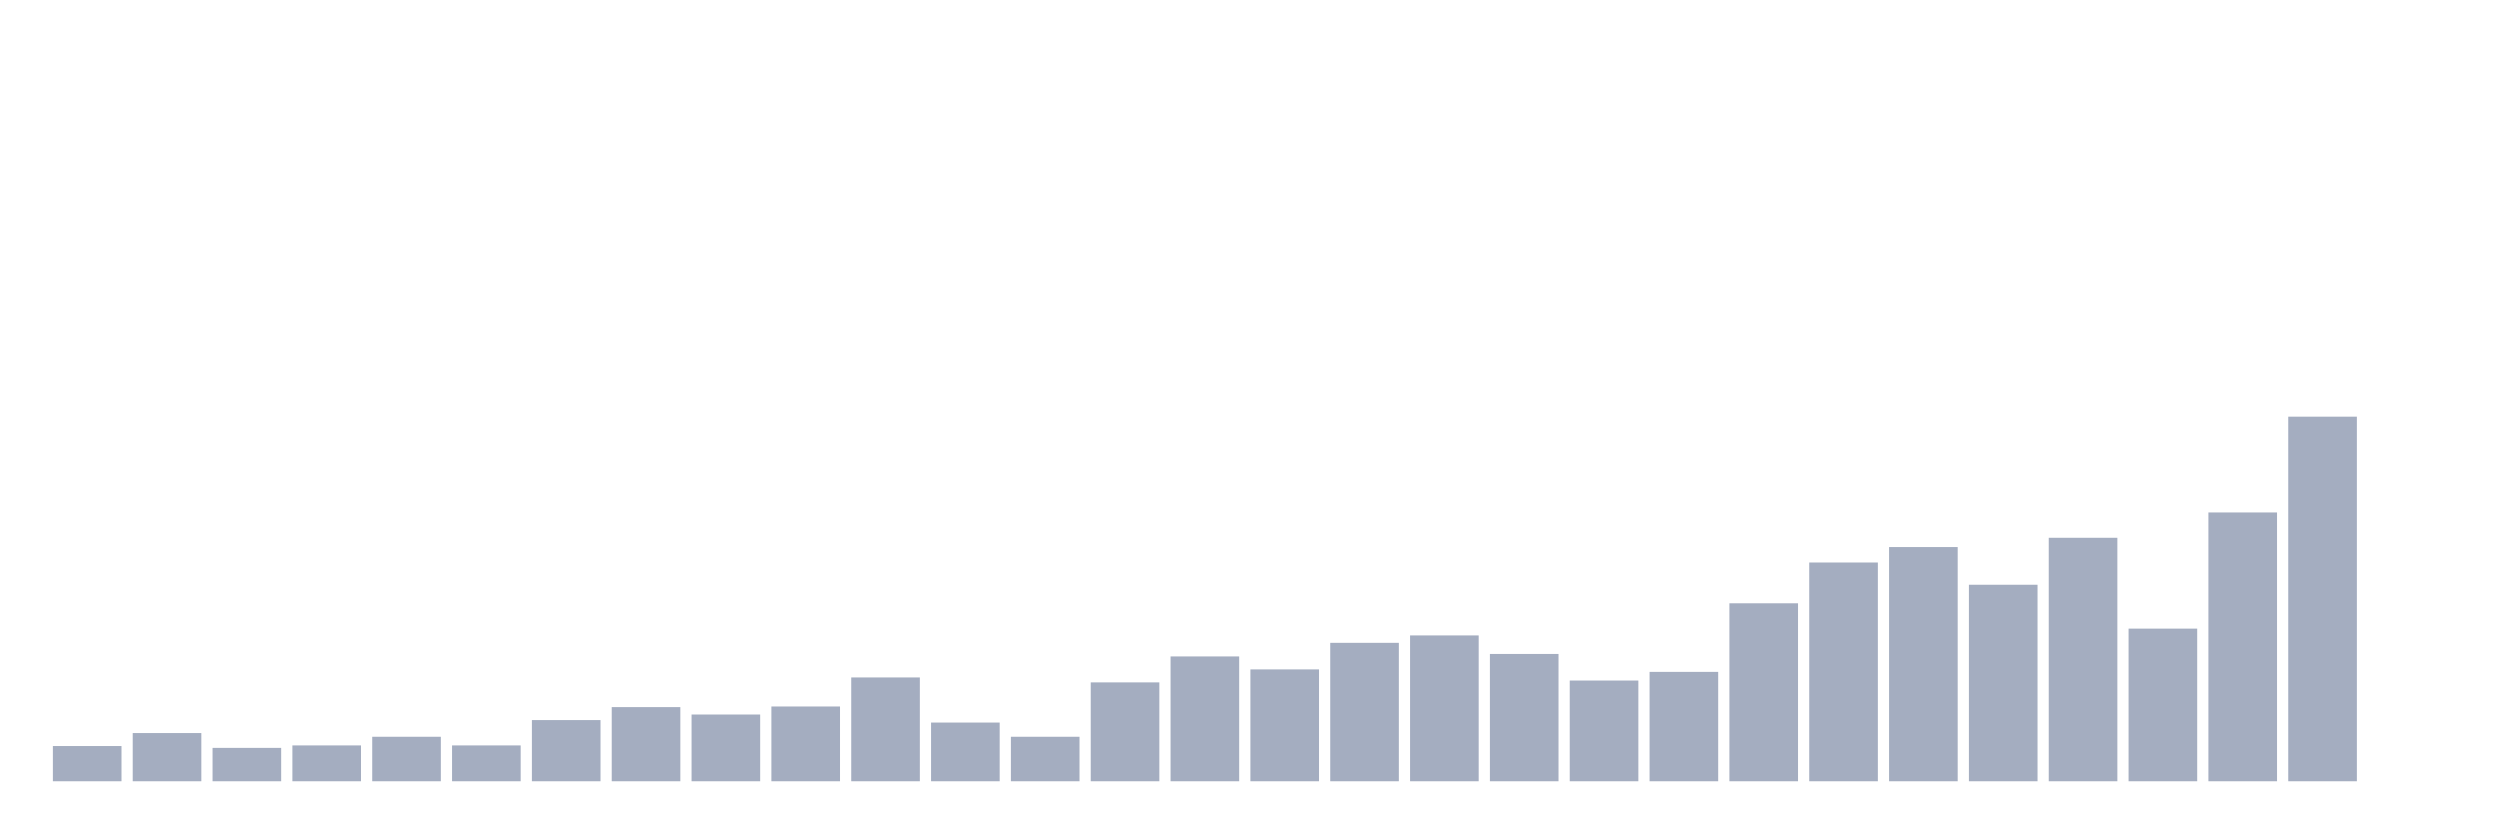
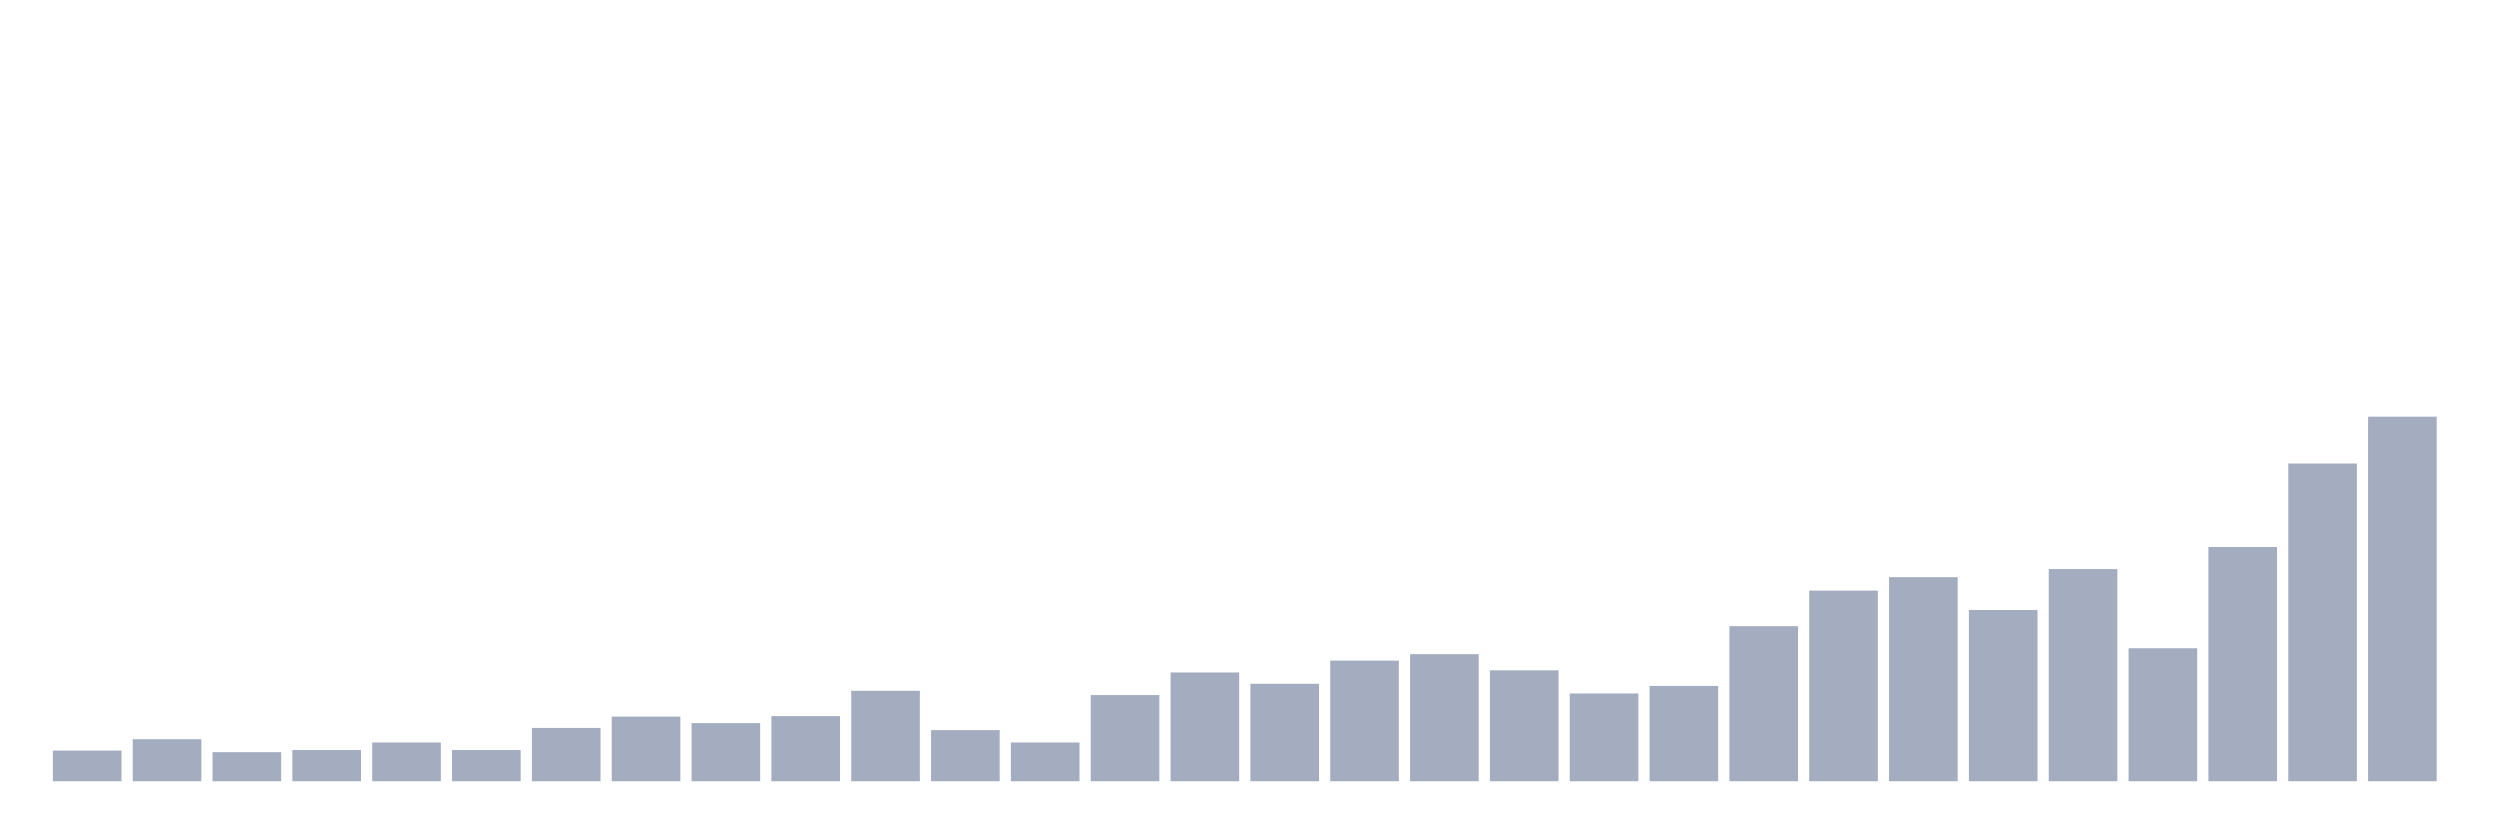
<svg xmlns="http://www.w3.org/2000/svg" viewBox="0 0 480 160">
  <g transform="translate(10,10)">
-     <rect class="bar" x="0.153" width="13.175" y="133.237" height="6.763" fill="rgb(164,173,192)" />
-     <rect class="bar" x="15.482" width="13.175" y="130.746" height="9.254" fill="rgb(164,173,192)" />
-     <rect class="bar" x="30.81" width="13.175" y="133.593" height="6.407" fill="rgb(164,173,192)" />
-     <rect class="bar" x="46.138" width="13.175" y="133.119" height="6.881" fill="rgb(164,173,192)" />
-     <rect class="bar" x="61.466" width="13.175" y="131.458" height="8.542" fill="rgb(164,173,192)" />
-     <rect class="bar" x="76.794" width="13.175" y="133.119" height="6.881" fill="rgb(164,173,192)" />
-     <rect class="bar" x="92.123" width="13.175" y="128.254" height="11.746" fill="rgb(164,173,192)" />
-     <rect class="bar" x="107.451" width="13.175" y="125.763" height="14.237" fill="rgb(164,173,192)" />
-     <rect class="bar" x="122.779" width="13.175" y="127.186" height="12.814" fill="rgb(164,173,192)" />
-     <rect class="bar" x="138.107" width="13.175" y="125.644" height="14.356" fill="rgb(164,173,192)" />
-     <rect class="bar" x="153.436" width="13.175" y="120.068" height="19.932" fill="rgb(164,173,192)" />
-     <rect class="bar" x="168.764" width="13.175" y="128.729" height="11.271" fill="rgb(164,173,192)" />
-     <rect class="bar" x="184.092" width="13.175" y="131.458" height="8.542" fill="rgb(164,173,192)" />
-     <rect class="bar" x="199.42" width="13.175" y="121.017" height="18.983" fill="rgb(164,173,192)" />
-     <rect class="bar" x="214.748" width="13.175" y="116.034" height="23.966" fill="rgb(164,173,192)" />
-     <rect class="bar" x="230.077" width="13.175" y="118.525" height="21.475" fill="rgb(164,173,192)" />
-     <rect class="bar" x="245.405" width="13.175" y="113.424" height="26.576" fill="rgb(164,173,192)" />
-     <rect class="bar" x="260.733" width="13.175" y="112" height="28" fill="rgb(164,173,192)" />
-     <rect class="bar" x="276.061" width="13.175" y="115.559" height="24.441" fill="rgb(164,173,192)" />
-     <rect class="bar" x="291.39" width="13.175" y="120.661" height="19.339" fill="rgb(164,173,192)" />
-     <rect class="bar" x="306.718" width="13.175" y="119" height="21" fill="rgb(164,173,192)" />
-     <rect class="bar" x="322.046" width="13.175" y="105.831" height="34.169" fill="rgb(164,173,192)" />
-     <rect class="bar" x="337.374" width="13.175" y="98" height="42" fill="rgb(164,173,192)" />
-     <rect class="bar" x="352.702" width="13.175" y="95.034" height="44.966" fill="rgb(164,173,192)" />
-     <rect class="bar" x="368.031" width="13.175" y="102.271" height="37.729" fill="rgb(164,173,192)" />
-     <rect class="bar" x="383.359" width="13.175" y="93.254" height="46.746" fill="rgb(164,173,192)" />
-     <rect class="bar" x="398.687" width="13.175" y="110.695" height="29.305" fill="rgb(164,173,192)" />
-     <rect class="bar" x="414.015" width="13.175" y="88.39" height="51.61" fill="rgb(164,173,192)" />
-     <rect class="bar" x="429.344" width="13.175" y="70" height="70" fill="rgb(164,173,192)" />
-     <rect class="bar" x="444.672" width="13.175" y="140" height="0" fill="rgb(164,173,192)" />
+     <rect class="bar" x="0.153" width="13.175" y="134.106" height="5.894" fill="rgb(164,173,192)" />
+     <rect class="bar" x="15.482" width="13.175" y="131.935" height="8.065" fill="rgb(164,173,192)" />
+     <rect class="bar" x="30.81" width="13.175" y="134.417" height="5.583" fill="rgb(164,173,192)" />
+     <rect class="bar" x="46.138" width="13.175" y="134.003" height="5.997" fill="rgb(164,173,192)" />
+     <rect class="bar" x="61.466" width="13.175" y="132.555" height="7.445" fill="rgb(164,173,192)" />
+     <rect class="bar" x="76.794" width="13.175" y="134.003" height="5.997" fill="rgb(164,173,192)" />
+     <rect class="bar" x="92.123" width="13.175" y="129.764" height="10.236" fill="rgb(164,173,192)" />
+     <rect class="bar" x="107.451" width="13.175" y="127.592" height="12.408" fill="rgb(164,173,192)" />
+     <rect class="bar" x="122.779" width="13.175" y="128.833" height="11.167" fill="rgb(164,173,192)" />
+     <rect class="bar" x="138.107" width="13.175" y="127.489" height="12.511" fill="rgb(164,173,192)" />
+     <rect class="bar" x="153.436" width="13.175" y="122.629" height="17.371" fill="rgb(164,173,192)" />
+     <rect class="bar" x="168.764" width="13.175" y="130.177" height="9.823" fill="rgb(164,173,192)" />
+     <rect class="bar" x="184.092" width="13.175" y="132.555" height="7.445" fill="rgb(164,173,192)" />
+     <rect class="bar" x="199.42" width="13.175" y="123.456" height="16.544" fill="rgb(164,173,192)" />
+     <rect class="bar" x="214.748" width="13.175" y="119.114" height="20.886" fill="rgb(164,173,192)" />
+     <rect class="bar" x="230.077" width="13.175" y="121.285" height="18.715" fill="rgb(164,173,192)" />
+     <rect class="bar" x="245.405" width="13.175" y="116.839" height="23.161" fill="rgb(164,173,192)" />
+     <rect class="bar" x="260.733" width="13.175" y="115.598" height="24.402" fill="rgb(164,173,192)" />
+     <rect class="bar" x="276.061" width="13.175" y="118.7" height="21.3" fill="rgb(164,173,192)" />
+     <rect class="bar" x="291.39" width="13.175" y="123.146" height="16.854" fill="rgb(164,173,192)" />
+     <rect class="bar" x="306.718" width="13.175" y="121.699" height="18.301" fill="rgb(164,173,192)" />
+     <rect class="bar" x="322.046" width="13.175" y="110.222" height="29.778" fill="rgb(164,173,192)" />
+     <rect class="bar" x="337.374" width="13.175" y="103.397" height="36.603" fill="rgb(164,173,192)" />
+     <rect class="bar" x="352.702" width="13.175" y="100.812" height="39.188" fill="rgb(164,173,192)" />
+     <rect class="bar" x="368.031" width="13.175" y="107.12" height="32.88" fill="rgb(164,173,192)" />
+     <rect class="bar" x="383.359" width="13.175" y="99.261" height="40.739" fill="rgb(164,173,192)" />
+     <rect class="bar" x="398.687" width="13.175" y="114.461" height="25.539" fill="rgb(164,173,192)" />
+     <rect class="bar" x="414.015" width="13.175" y="95.022" height="44.978" fill="rgb(164,173,192)" />
+     <rect class="bar" x="429.344" width="13.175" y="78.996" height="61.004" fill="rgb(164,173,192)" />
+     <rect class="bar" x="444.672" width="13.175" y="70" height="70" fill="rgb(164,173,192)" />
  </g>
</svg>
